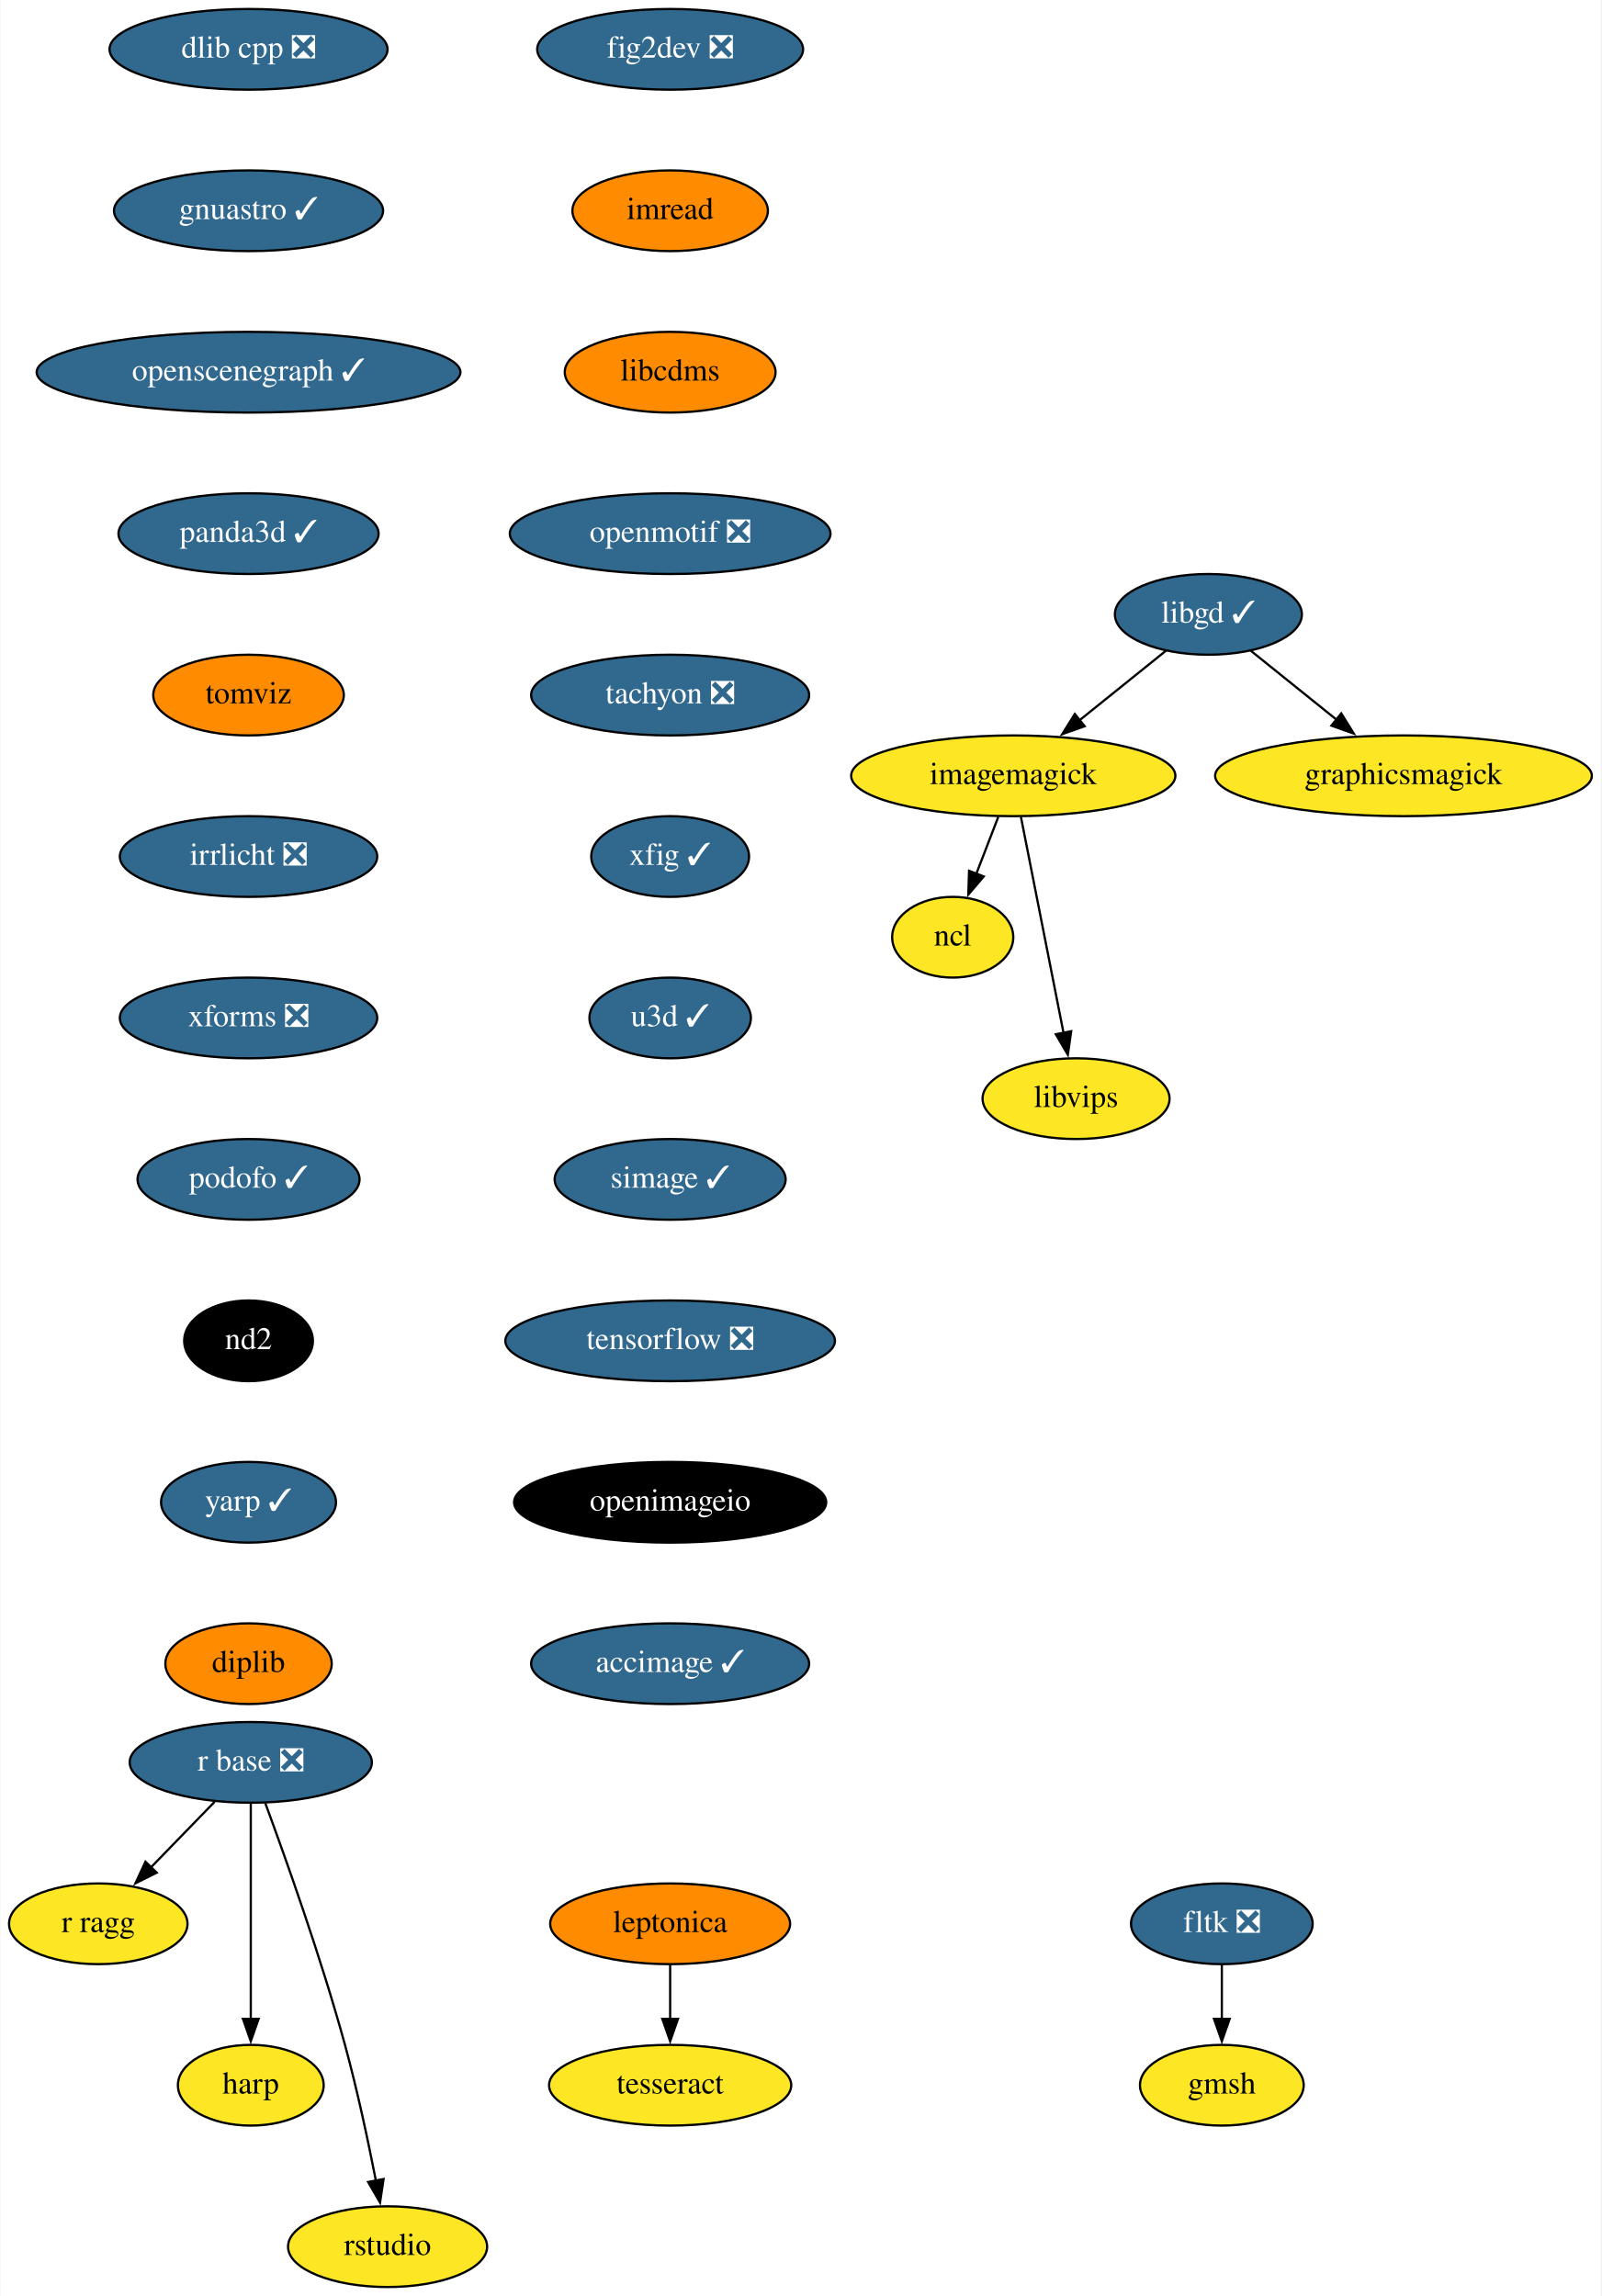
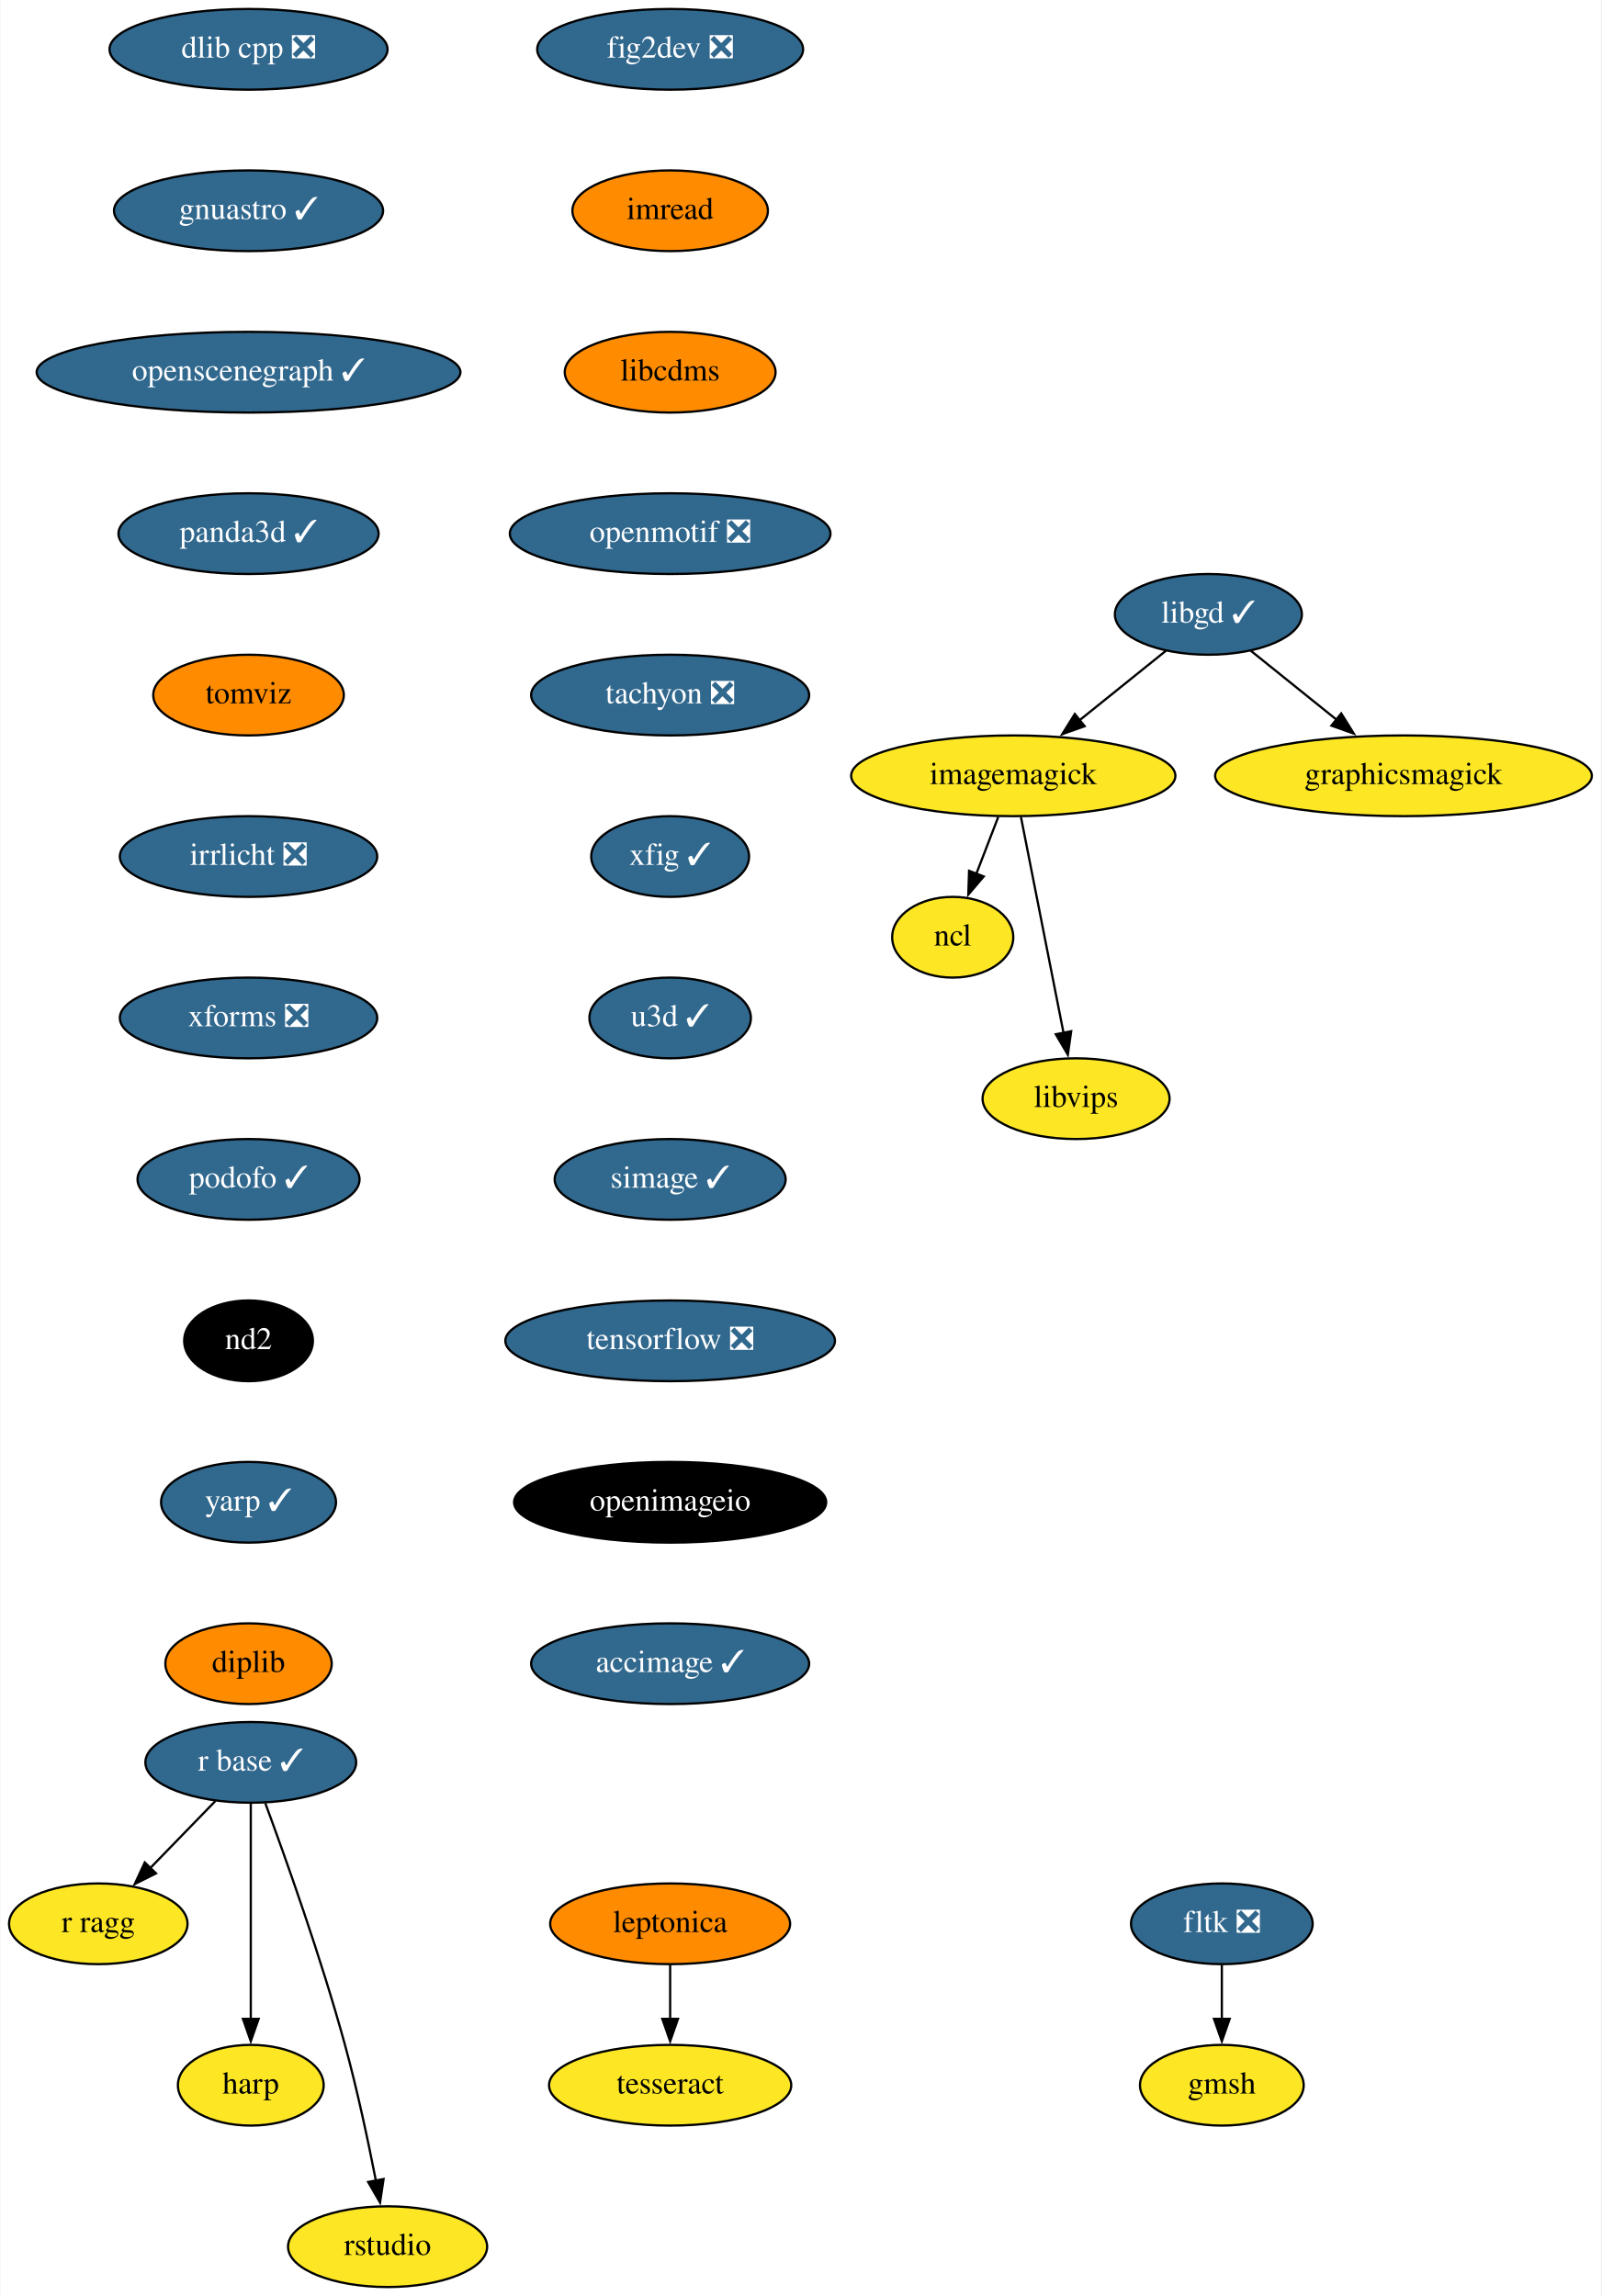
<svg xmlns="http://www.w3.org/2000/svg" xmlns:xlink="http://www.w3.org/1999/xlink" width="714pt" height="1024pt" viewBox="0.00 0.00 713.65 1024.00">
  <g id="graph0" class="graph" transform="scale(1 1) rotate(0) translate(4 1020)">
    <polygon fill="white" stroke="none" points="-4,4 -4,-1020 709.65,-1020 709.65,4 -4,4" />
    <g id="node1" class="node">
      <g id="a_node1">
        <a xlink:href="https://github.com/conda-forge/fig2dev-feedstock/pull/8" xlink:title="fig2dev ❎">
          <ellipse fill="#31688e" stroke="black" cx="294.65" cy="-998" rx="59.29" ry="18" />
          <text text-anchor="middle" x="294.65" y="-994.3" font-family="Times,serif" font-size="14.00" fill="white">fig2dev ❎</text>
        </a>
      </g>
    </g>
    <g id="node2" class="node">
      <g id="a_node2">
        <a xlink:href="https://github.com/conda-forge/imread-feedstock" xlink:title="imread">
          <ellipse fill="#ff8c00" stroke="black" cx="294.65" cy="-926" rx="43.59" ry="18" />
          <text text-anchor="middle" x="294.65" y="-922.3" font-family="Times,serif" font-size="14.00">imread</text>
        </a>
      </g>
    </g>
    <g id="node6" class="node">
      <g id="a_node6">
        <a xlink:href="https://github.com/conda-forge/libcdms-feedstock" xlink:title="libcdms">
          <ellipse fill="#ff8c00" stroke="black" cx="294.65" cy="-854" rx="47" ry="18" />
          <text text-anchor="middle" x="294.65" y="-850.3" font-family="Times,serif" font-size="14.00">libcdms</text>
        </a>
      </g>
    </g>
    <g id="node3" class="node">
      <g id="a_node3">
        <a xlink:href="https://github.com/conda-forge/imagemagick-feedstock" xlink:title="imagemagick">
          <ellipse fill="#fde725" stroke="black" cx="447.65" cy="-674" rx="72.29" ry="18" />
          <text text-anchor="middle" x="447.65" y="-670.3" font-family="Times,serif" font-size="14.00">imagemagick</text>
        </a>
      </g>
    </g>
    <g id="node4" class="node">
      <g id="a_node4">
        <a xlink:href="https://github.com/conda-forge/ncl-feedstock" xlink:title="ncl">
          <ellipse fill="#fde725" stroke="black" cx="420.65" cy="-602" rx="27" ry="18" />
          <text text-anchor="middle" x="420.65" y="-598.3" font-family="Times,serif" font-size="14.00">ncl</text>
        </a>
      </g>
    </g>
    <g id="edge2" class="edge">
      <path fill="none" stroke="black" d="M440.97,-655.7C438.02,-648.04 434.47,-638.85 431.18,-630.3" />
      <polygon fill="black" stroke="black" points="434.47,-629.1 427.6,-621.03 427.94,-631.62 434.47,-629.1" />
    </g>
    <g id="node5" class="node">
      <g id="a_node5">
        <a xlink:href="https://github.com/conda-forge/libvips-feedstock" xlink:title="libvips">
          <ellipse fill="#fde725" stroke="black" cx="475.65" cy="-530" rx="41.69" ry="18" />
          <text text-anchor="middle" x="475.65" y="-526.3" font-family="Times,serif" font-size="14.00">libvips</text>
        </a>
      </g>
    </g>
    <g id="edge3" class="edge">
      <path fill="none" stroke="black" d="M451.08,-655.59C455.83,-631.5 464.46,-587.75 470.12,-559.03" />
      <polygon fill="black" stroke="black" points="473.48,-560.08 471.98,-549.6 466.61,-558.73 473.48,-560.08" />
    </g>
    <g id="node7" class="node">
      <g id="a_node7">
        <a xlink:href="https://github.com/conda-forge/openmotif-feedstock/pull/12" xlink:title="openmotif ❎">
          <ellipse fill="#31688e" stroke="black" cx="294.65" cy="-782" rx="71.5" ry="18" />
          <text text-anchor="middle" x="294.65" y="-778.3" font-family="Times,serif" font-size="14.00" fill="white">openmotif ❎</text>
        </a>
      </g>
    </g>
    <g id="node10" class="node">
      <g id="a_node10">
        <a xlink:href="https://github.com/conda-forge/tachyon-feedstock/pull/5" xlink:title="tachyon ❎">
          <ellipse fill="#31688e" stroke="black" cx="294.65" cy="-710" rx="61.99" ry="18" />
          <text text-anchor="middle" x="294.65" y="-706.3" font-family="Times,serif" font-size="14.00" fill="white">tachyon ❎</text>
        </a>
      </g>
    </g>
    <g id="node8" class="node">
      <g id="a_node8">
        <a xlink:href="https://github.com/conda-forge/libgd-feedstock/pull/49" xlink:title="libgd ✓">
          <ellipse fill="#31688e" stroke="black" cx="534.65" cy="-746" rx="41.69" ry="18" />
          <text text-anchor="middle" x="534.65" y="-742.3" font-family="Times,serif" font-size="14.00" fill="white">libgd ✓</text>
        </a>
      </g>
    </g>
    <g id="edge6" class="edge">
      <path fill="none" stroke="black" d="M515.77,-729.81C504.51,-720.75 489.97,-709.05 477.21,-698.79" />
      <polygon fill="black" stroke="black" points="479.48,-696.12 469.49,-692.58 475.09,-701.57 479.48,-696.12" />
    </g>
    <g id="node9" class="node">
      <g id="a_node9">
        <a xlink:href="https://github.com/conda-forge/graphicsmagick-feedstock" xlink:title="graphicsmagick">
          <ellipse fill="#fde725" stroke="black" cx="621.65" cy="-674" rx="84" ry="18" />
          <text text-anchor="middle" x="621.65" y="-670.3" font-family="Times,serif" font-size="14.00">graphicsmagick</text>
        </a>
      </g>
    </g>
    <g id="edge7" class="edge">
      <path fill="none" stroke="black" d="M553.52,-729.81C564.7,-720.82 579.12,-709.22 591.81,-699.01" />
      <polygon fill="black" stroke="black" points="593.89,-701.82 599.49,-692.83 589.51,-696.37 593.89,-701.82" />
    </g>
    <g id="node15" class="node">
      <g id="a_node15">
        <a xlink:href="https://github.com/conda-forge/xfig-feedstock/pull/6" xlink:title="xfig ✓">
          <ellipse fill="#31688e" stroke="black" cx="294.65" cy="-638" rx="35.19" ry="18" />
          <text text-anchor="middle" x="294.65" y="-634.3" font-family="Times,serif" font-size="14.00" fill="white">xfig ✓</text>
        </a>
      </g>
    </g>
    <g id="node11" class="node">
      <g id="a_node11">
-         <a xlink:href="https://github.com/conda-forge/r-base-feedstock/pull/242" xlink:title="r base ❎">
-           <ellipse fill="#31688e" stroke="black" cx="107.65" cy="-234" rx="54" ry="18" />
-           <text text-anchor="middle" x="107.65" y="-230.3" font-family="Times,serif" font-size="14.00" fill="white">r base ❎</text>
+         <a xlink:href="https://github.com/conda-forge/r-base-feedstock/pull/242" xlink:title="r base ✓">
+           <ellipse fill="#31688e" stroke="black" cx="107.65" cy="-234" rx="47" ry="18" />
+           <text text-anchor="middle" x="107.65" y="-230.3" font-family="Times,serif" font-size="14.00" fill="white">r base ✓</text>
        </a>
      </g>
    </g>
    <g id="node12" class="node">
      <g id="a_node12">
        <a xlink:href="https://github.com/conda-forge/r-ragg-feedstock" xlink:title="r ragg">
          <ellipse fill="#fde725" stroke="black" cx="39.65" cy="-162" rx="39.79" ry="18" />
          <text text-anchor="middle" x="39.65" y="-158.3" font-family="Times,serif" font-size="14.00">r ragg</text>
        </a>
      </g>
    </g>
    <g id="edge9" class="edge">
-       <path fill="none" stroke="black" d="M91.53,-216.41C83.03,-207.66 72.43,-196.75 63.04,-187.08" />
-       <polygon fill="black" stroke="black" points="65.71,-184.81 56.23,-180.07 60.69,-189.69 65.71,-184.81" />
+       <path fill="none" stroke="black" d="M91.87,-216.76C83.26,-207.89 72.42,-196.74 62.86,-186.89" />
+       <polygon fill="black" stroke="black" points="65.4,-184.49 55.92,-179.75 60.38,-189.36 65.4,-184.49" />
    </g>
    <g id="node13" class="node">
      <g id="a_node13">
        <a xlink:href="https://github.com/conda-forge/harp-feedstock" xlink:title="harp">
          <ellipse fill="#fde725" stroke="black" cx="107.65" cy="-90" rx="32.5" ry="18" />
          <text text-anchor="middle" x="107.65" y="-86.3" font-family="Times,serif" font-size="14.00">harp</text>
        </a>
      </g>
    </g>
    <g id="edge10" class="edge">
      <path fill="none" stroke="black" d="M107.65,-215.59C107.65,-191.61 107.65,-148.14 107.65,-119.42" />
      <polygon fill="black" stroke="black" points="111.15,-119.62 107.65,-109.62 104.15,-119.62 111.15,-119.62" />
    </g>
    <g id="node14" class="node">
      <g id="a_node14">
        <a xlink:href="https://github.com/conda-forge/rstudio-feedstock" xlink:title="rstudio">
          <ellipse fill="#fde725" stroke="black" cx="168.65" cy="-18" rx="44.39" ry="18" />
          <text text-anchor="middle" x="168.65" y="-14.3" font-family="Times,serif" font-size="14.00">rstudio</text>
        </a>
      </g>
    </g>
    <g id="edge11" class="edge">
      <path fill="none" stroke="black" d="M114.12,-215.8C122.96,-191.88 138.95,-147.08 149.65,-108 155.14,-87.94 160.01,-64.98 163.44,-47.41" />
      <polygon fill="black" stroke="black" points="166.86,-48.17 165.29,-37.69 159.98,-46.85 166.86,-48.17" />
    </g>
    <g id="node16" class="node">
      <g id="a_node16">
        <a xlink:href="https://github.com/conda-forge/u3d-feedstock/pull/24" xlink:title="u3d ✓">
          <ellipse fill="#31688e" stroke="black" cx="294.65" cy="-566" rx="36" ry="18" />
          <text text-anchor="middle" x="294.65" y="-562.3" font-family="Times,serif" font-size="14.00" fill="white">u3d ✓</text>
        </a>
      </g>
    </g>
    <g id="node17" class="node">
      <g id="a_node17">
        <a xlink:href="https://github.com/conda-forge/simage-feedstock/pull/13" xlink:title="simage ✓">
          <ellipse fill="#31688e" stroke="black" cx="294.65" cy="-494" rx="51.5" ry="18" />
          <text text-anchor="middle" x="294.65" y="-490.3" font-family="Times,serif" font-size="14.00" fill="white">simage ✓</text>
        </a>
      </g>
    </g>
    <g id="node18" class="node">
      <g id="a_node18">
        <a xlink:href="https://github.com/conda-forge/tensorflow-feedstock/pull/303" xlink:title="tensorflow ❎">
          <ellipse fill="#31688e" stroke="black" cx="294.65" cy="-422" rx="73.5" ry="18" />
          <text text-anchor="middle" x="294.65" y="-418.3" font-family="Times,serif" font-size="14.00" fill="white">tensorflow ❎</text>
        </a>
      </g>
    </g>
    <g id="node19" class="node">
      <g id="a_node19">
        <a xlink:href="https://github.com/conda-forge/openimageio-feedstock" xlink:title="openimageio">
          <ellipse fill="#000000" stroke="black" cx="294.65" cy="-350" rx="69.59" ry="18" />
          <text text-anchor="middle" x="294.65" y="-346.3" font-family="Times,serif" font-size="14.00" fill="white">openimageio</text>
        </a>
      </g>
    </g>
    <g id="node24" class="node">
      <g id="a_node24">
        <a xlink:href="https://github.com/conda-forge/accimage-feedstock/pull/12" xlink:title="accimage ✓">
          <ellipse fill="#31688e" stroke="black" cx="294.65" cy="-278" rx="61.99" ry="18" />
          <text text-anchor="middle" x="294.65" y="-274.3" font-family="Times,serif" font-size="14.00" fill="white">accimage ✓</text>
        </a>
      </g>
    </g>
    <g id="node20" class="node">
      <g id="a_node20">
        <a xlink:href="https://github.com/conda-forge/leptonica-feedstock" xlink:title="leptonica">
          <ellipse fill="#ff8c00" stroke="black" cx="294.65" cy="-162" rx="53.5" ry="18" />
          <text text-anchor="middle" x="294.65" y="-158.3" font-family="Times,serif" font-size="14.00">leptonica</text>
        </a>
      </g>
    </g>
    <g id="node21" class="node">
      <g id="a_node21">
        <a xlink:href="https://github.com/conda-forge/tesseract-feedstock" xlink:title="tesseract">
          <ellipse fill="#fde725" stroke="black" cx="294.65" cy="-90" rx="54" ry="18" />
          <text text-anchor="middle" x="294.65" y="-86.3" font-family="Times,serif" font-size="14.00">tesseract</text>
        </a>
      </g>
    </g>
    <g id="edge17" class="edge">
      <path fill="none" stroke="black" d="M294.65,-143.7C294.65,-136.41 294.65,-127.73 294.65,-119.54" />
      <polygon fill="black" stroke="black" points="298.15,-119.62 294.65,-109.62 291.15,-119.62 298.15,-119.62" />
    </g>
    <g id="node22" class="node">
      <g id="a_node22">
        <a xlink:href="https://github.com/conda-forge/fltk-feedstock/pull/16" xlink:title="fltk ❎">
          <ellipse fill="#31688e" stroke="black" cx="540.65" cy="-162" rx="40.5" ry="18" />
          <text text-anchor="middle" x="540.65" y="-158.3" font-family="Times,serif" font-size="14.00" fill="white">fltk ❎</text>
        </a>
      </g>
    </g>
    <g id="node23" class="node">
      <g id="a_node23">
        <a xlink:href="https://github.com/conda-forge/gmsh-feedstock" xlink:title="gmsh">
          <ellipse fill="#fde725" stroke="black" cx="540.65" cy="-90" rx="36.5" ry="18" />
          <text text-anchor="middle" x="540.65" y="-86.3" font-family="Times,serif" font-size="14.00">gmsh</text>
        </a>
      </g>
    </g>
    <g id="edge18" class="edge">
      <path fill="none" stroke="black" d="M540.65,-143.7C540.65,-136.41 540.65,-127.73 540.65,-119.54" />
      <polygon fill="black" stroke="black" points="544.15,-119.62 540.65,-109.62 537.15,-119.62 544.15,-119.62" />
    </g>
    <g id="node25" class="node">
      <g id="a_node25">
        <a xlink:href="https://github.com/conda-forge/dlib-cpp-feedstock/pull/19" xlink:title="dlib cpp ❎">
          <ellipse fill="#31688e" stroke="black" cx="106.65" cy="-998" rx="61.99" ry="18" />
          <text text-anchor="middle" x="106.65" y="-994.3" font-family="Times,serif" font-size="14.00" fill="white">dlib cpp ❎</text>
        </a>
      </g>
    </g>
    <g id="node26" class="node">
      <g id="a_node26">
        <a xlink:href="https://github.com/conda-forge/gnuastro-feedstock/pull/27" xlink:title="gnuastro ✓">
          <ellipse fill="#31688e" stroke="black" cx="106.65" cy="-926" rx="60" ry="18" />
          <text text-anchor="middle" x="106.65" y="-922.3" font-family="Times,serif" font-size="14.00" fill="white">gnuastro ✓</text>
        </a>
      </g>
    </g>
    <g id="node27" class="node">
      <g id="a_node27">
        <a xlink:href="https://github.com/conda-forge/openscenegraph-feedstock/pull/24" xlink:title="openscenegraph ✓">
          <ellipse fill="#31688e" stroke="black" cx="106.65" cy="-854" rx="94.48" ry="18" />
          <text text-anchor="middle" x="106.65" y="-850.3" font-family="Times,serif" font-size="14.00" fill="white">openscenegraph ✓</text>
        </a>
      </g>
    </g>
    <g id="node28" class="node">
      <g id="a_node28">
        <a xlink:href="https://github.com/conda-forge/panda3d-feedstock/pull/28" xlink:title="panda3d ✓">
          <ellipse fill="#31688e" stroke="black" cx="106.65" cy="-782" rx="58" ry="18" />
          <text text-anchor="middle" x="106.65" y="-778.3" font-family="Times,serif" font-size="14.00" fill="white">panda3d ✓</text>
        </a>
      </g>
    </g>
    <g id="node29" class="node">
      <g id="a_node29">
        <a xlink:href="https://github.com/conda-forge/tomviz-feedstock" xlink:title="tomviz">
          <ellipse fill="#ff8c00" stroke="black" cx="106.65" cy="-710" rx="42.49" ry="18" />
          <text text-anchor="middle" x="106.65" y="-706.3" font-family="Times,serif" font-size="14.00">tomviz</text>
        </a>
      </g>
    </g>
    <g id="node30" class="node">
      <g id="a_node30">
        <a xlink:href="https://github.com/conda-forge/irrlicht-feedstock/pull/10" xlink:title="irrlicht ❎">
          <ellipse fill="#31688e" stroke="black" cx="106.65" cy="-638" rx="57.39" ry="18" />
          <text text-anchor="middle" x="106.65" y="-634.3" font-family="Times,serif" font-size="14.00" fill="white">irrlicht ❎</text>
        </a>
      </g>
    </g>
    <g id="node31" class="node">
      <g id="a_node31">
        <a xlink:href="https://github.com/conda-forge/xforms-feedstock/pull/2" xlink:title="xforms ❎">
          <ellipse fill="#31688e" stroke="black" cx="106.65" cy="-566" rx="57.39" ry="18" />
          <text text-anchor="middle" x="106.65" y="-562.3" font-family="Times,serif" font-size="14.00" fill="white">xforms ❎</text>
        </a>
      </g>
    </g>
    <g id="node32" class="node">
      <g id="a_node32">
        <a xlink:href="https://github.com/conda-forge/podofo-feedstock/pull/4" xlink:title="podofo ✓">
          <ellipse fill="#31688e" stroke="black" cx="106.65" cy="-494" rx="49.5" ry="18" />
          <text text-anchor="middle" x="106.65" y="-490.3" font-family="Times,serif" font-size="14.00" fill="white">podofo ✓</text>
        </a>
      </g>
    </g>
    <g id="node33" class="node">
      <g id="a_node33">
        <a xlink:href="https://github.com/conda-forge/nd2-feedstock" xlink:title="nd2">
          <ellipse fill="#000000" stroke="black" cx="106.65" cy="-422" rx="28.7" ry="18" />
          <text text-anchor="middle" x="106.65" y="-418.3" font-family="Times,serif" font-size="14.00" fill="white">nd2</text>
        </a>
      </g>
    </g>
    <g id="node34" class="node">
      <g id="a_node34">
        <a xlink:href="https://github.com/conda-forge/yarp-feedstock/pull/23" xlink:title="yarp ✓">
          <ellipse fill="#31688e" stroke="black" cx="106.65" cy="-350" rx="39" ry="18" />
          <text text-anchor="middle" x="106.65" y="-346.3" font-family="Times,serif" font-size="14.00" fill="white">yarp ✓</text>
        </a>
      </g>
    </g>
    <g id="node35" class="node">
      <g id="a_node35">
        <a xlink:href="https://github.com/conda-forge/diplib-feedstock" xlink:title="diplib">
          <ellipse fill="#ff8c00" stroke="black" cx="106.65" cy="-278" rx="37.09" ry="18" />
          <text text-anchor="middle" x="106.65" y="-274.3" font-family="Times,serif" font-size="14.00">diplib</text>
        </a>
      </g>
    </g>
  </g>
</svg>
